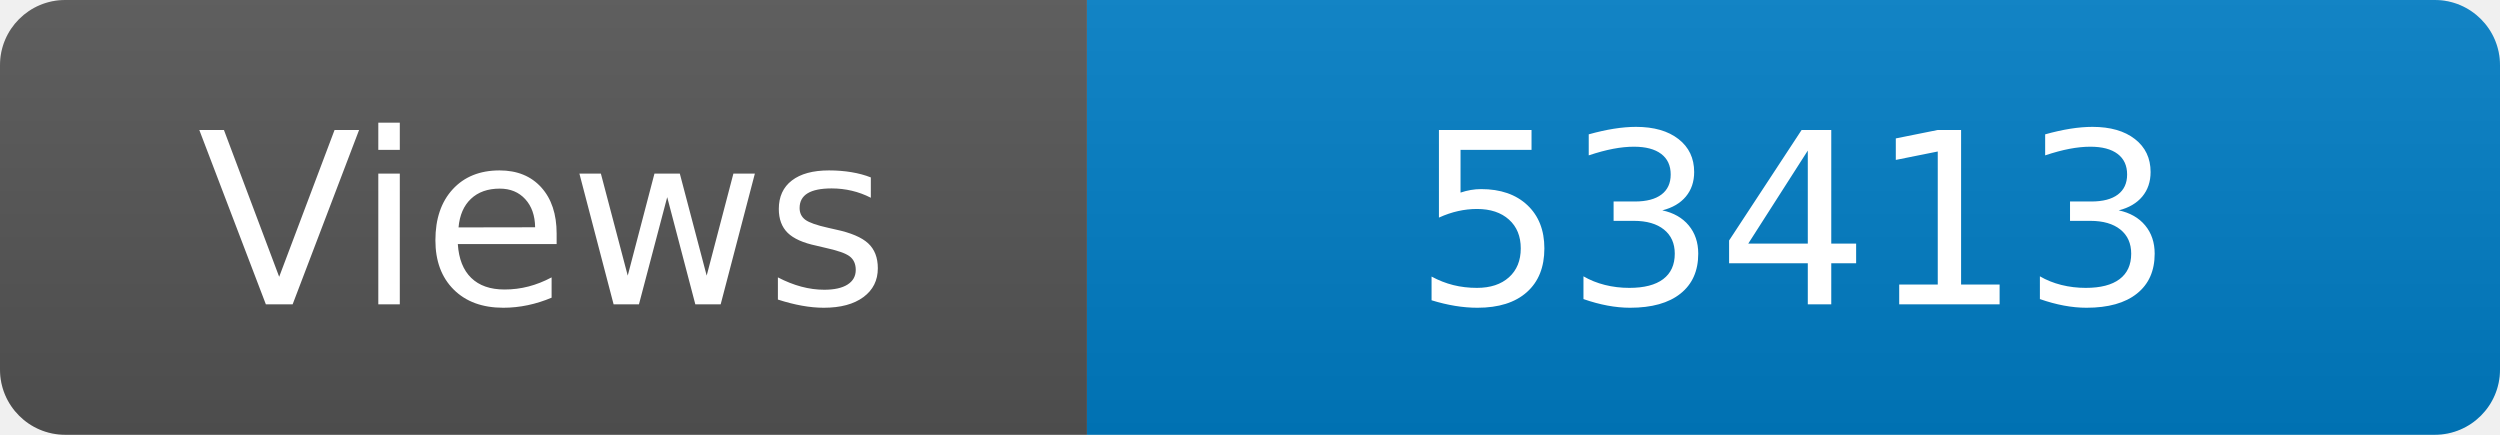
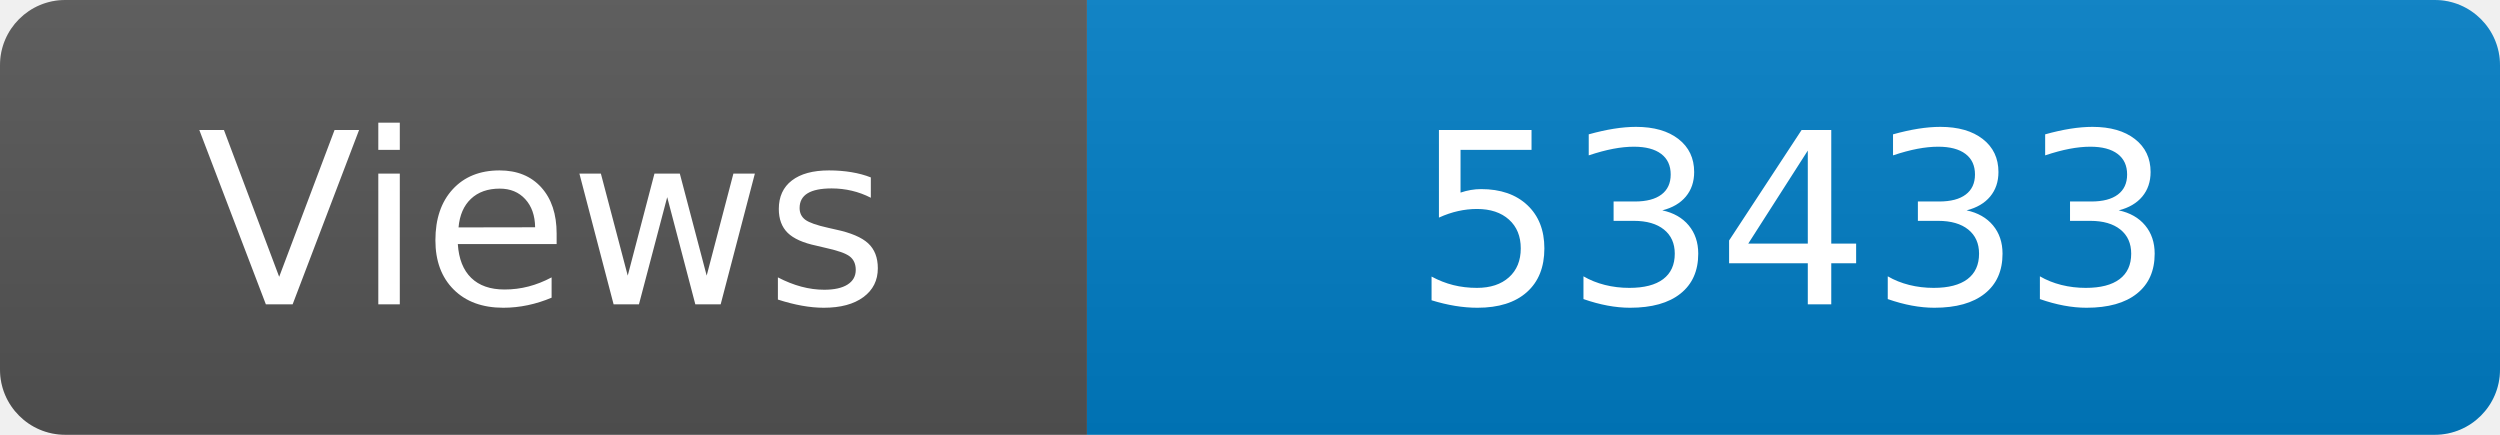
<svg xmlns="http://www.w3.org/2000/svg" width="115" height="20" role="img" aria-label="Maintained?: yes">
  <linearGradient id="s" x2="0" y2="100%">
    <stop offset="0" stop-color="#bbb" stop-opacity=".1" />
    <stop offset="1" stop-opacity=".1" />
  </linearGradient>
  <clipPath id="r">
    <rect width="115" height="20" rx="3" fill="#fff" />
  </clipPath>
  <g clip-path="url(#r)">
    <rect width="50" height="20" fill="#555" />
    <rect x="50" width="160" height="20" fill="#007ec6" />
    <rect width="115" height="20" fill="url(#s)" />
  </g>
  <g fill="#fff" text-anchor="middle" font-family="Verdana,Geneva,DejaVu Sans,sans-serif" font-size="110">
    <text x="250" y="140" transform="scale(.1)" fill="#fff">Views</text>
-     <text x="825" y="140" transform="scale(.1)" fill="#fff">53413</text>
+     <text x="825" y="140" transform="scale(.1)" fill="#fff">53433</text>
  </g>
</svg>
